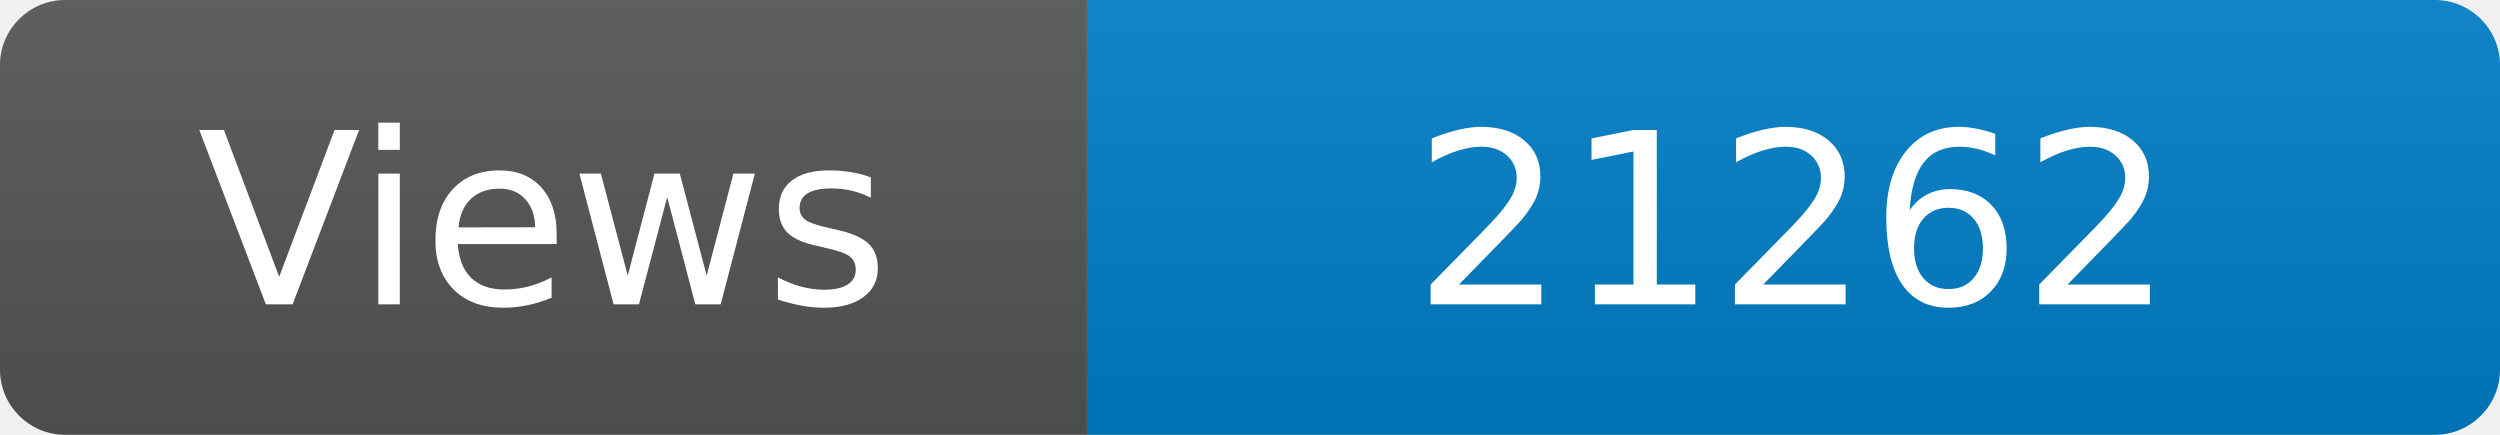
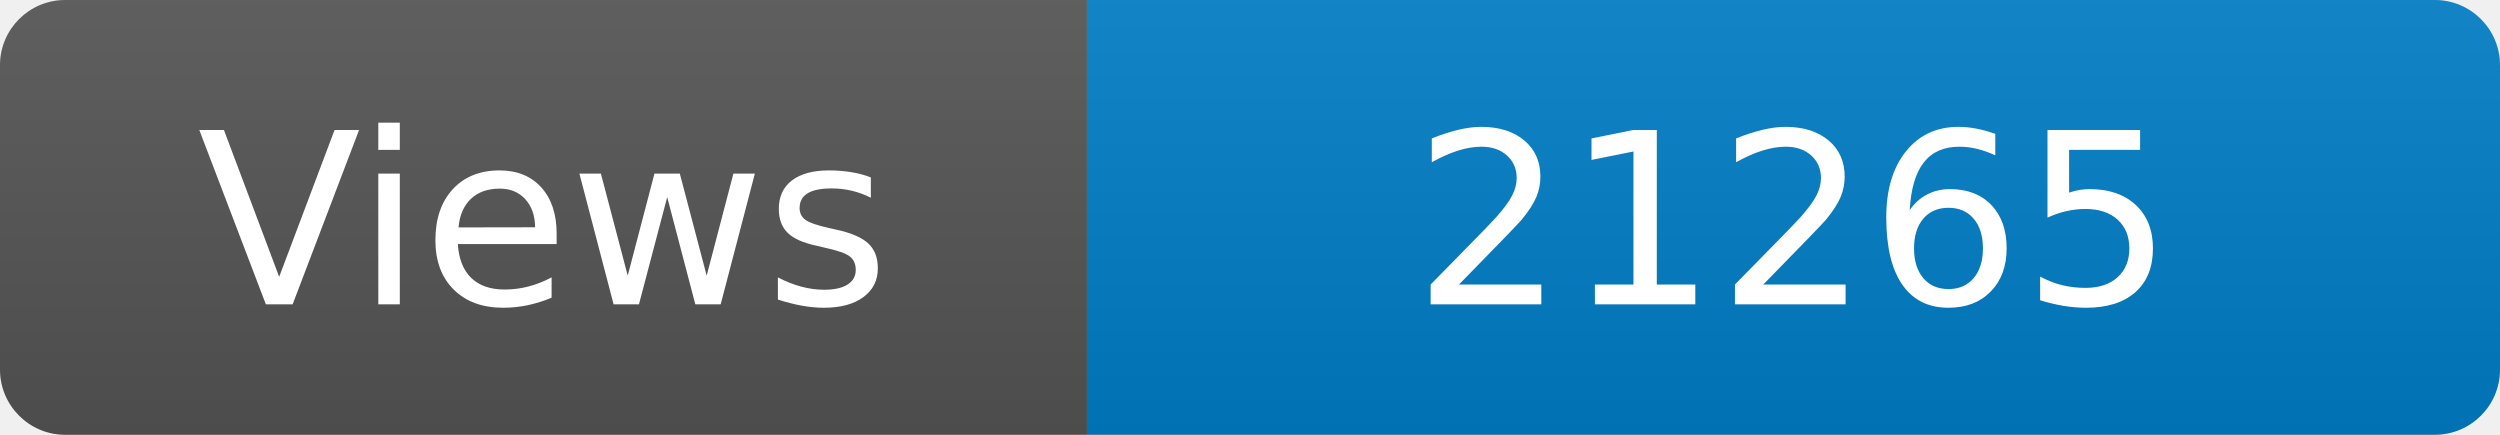
<svg xmlns="http://www.w3.org/2000/svg" width="115" height="20" role="img" aria-label="Maintained?: yes">
  <linearGradient id="s" x2="0" y2="100%">
    <stop offset="0" stop-color="#bbb" stop-opacity=".1" />
    <stop offset="1" stop-opacity=".1" />
  </linearGradient>
  <clipPath id="r">
    <rect width="115" height="20" rx="3" fill="#fff" />
  </clipPath>
  <g clip-path="url(#r)">
    <rect width="50" height="20" fill="#555" />
    <rect x="50" width="160" height="20" fill="#007ec6" />
    <rect width="115" height="20" fill="url(#s)" />
  </g>
  <g fill="#fff" text-anchor="middle" font-family="Verdana,Geneva,DejaVu Sans,sans-serif" font-size="110">
    <text x="250" y="140" transform="scale(.1)" fill="#fff">Views</text>
-     <text x="825" y="140" transform="scale(.1)" fill="#fff">21262</text>
+     <text x="825" y="140" transform="scale(.1)" fill="#fff">21265</text>
  </g>
</svg>
